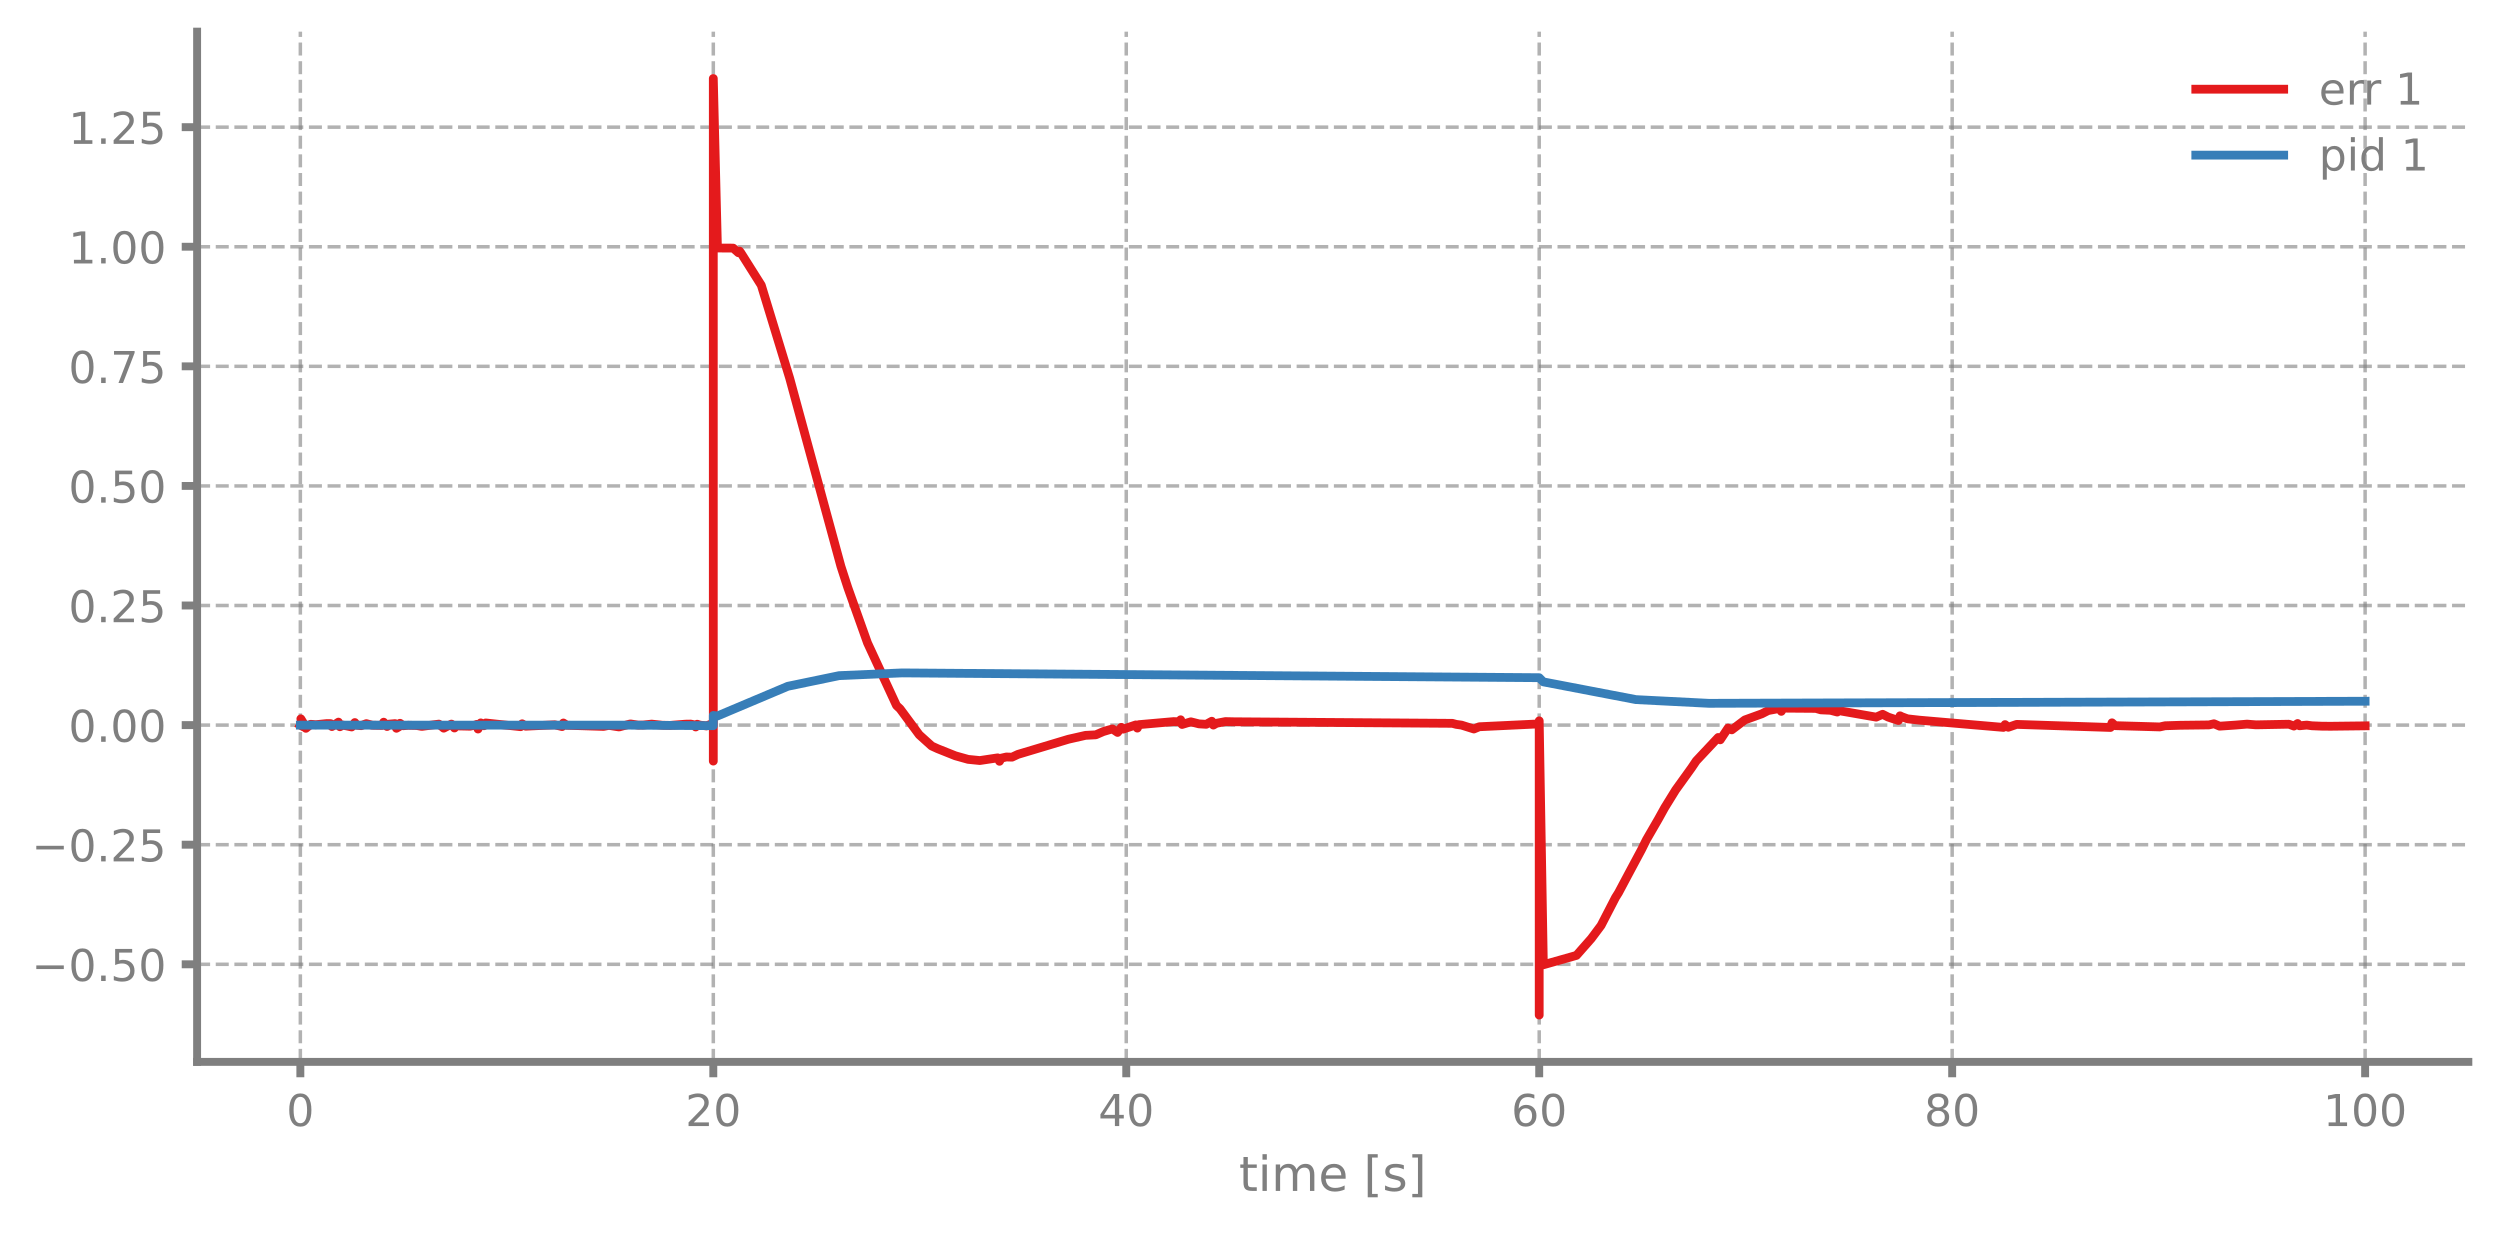
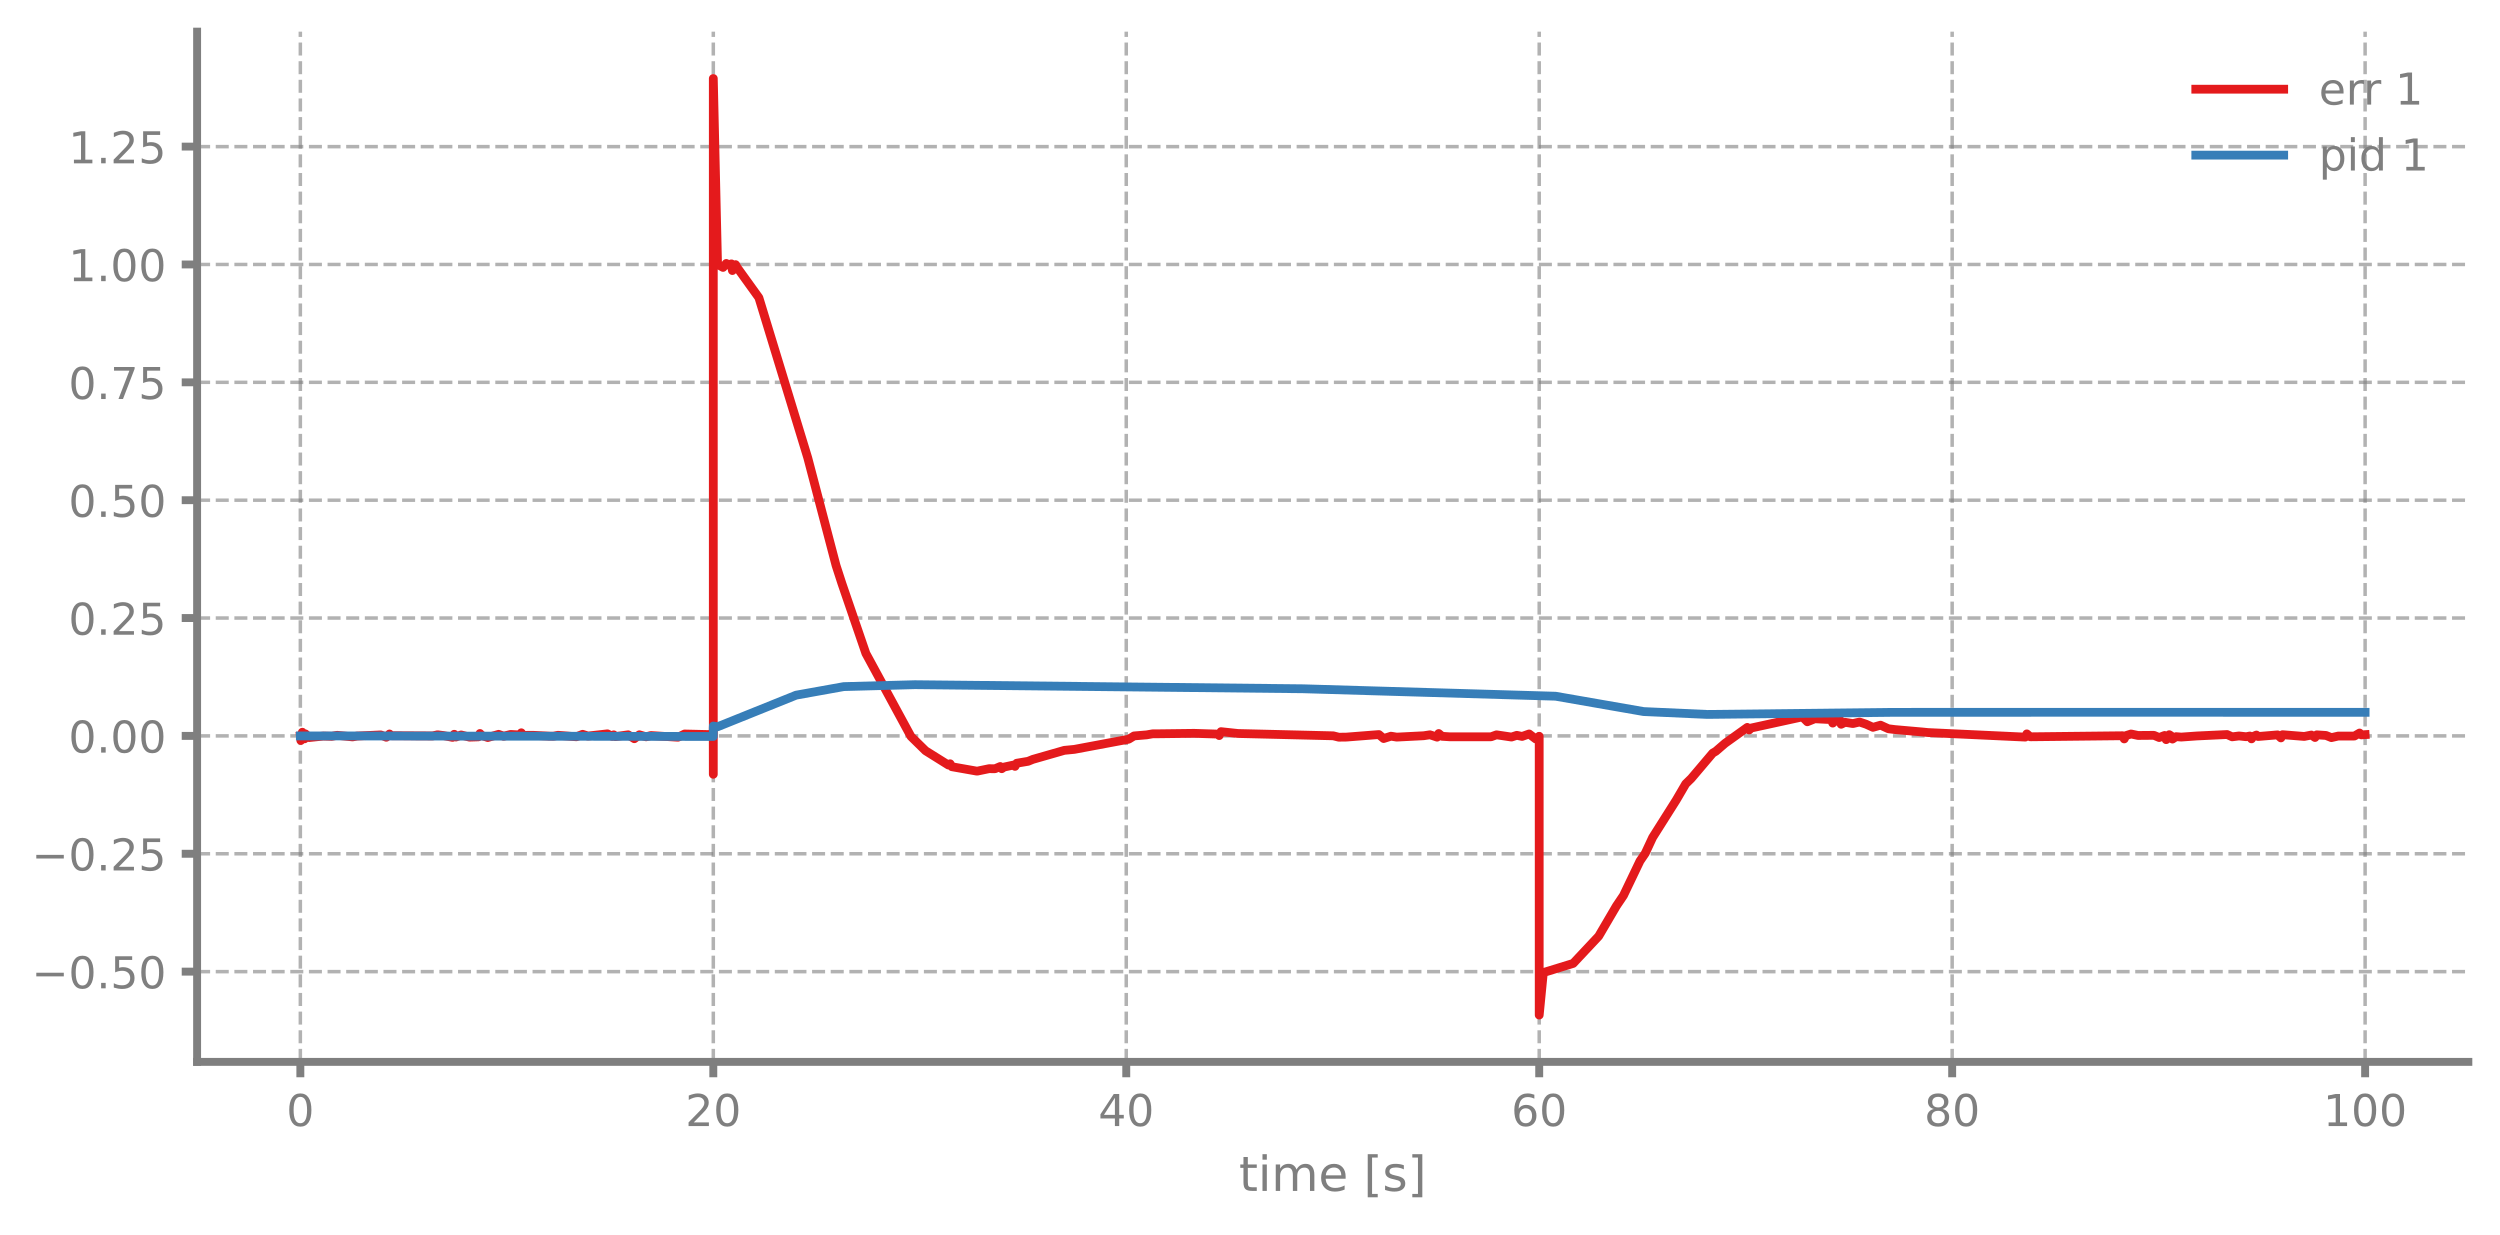
<svg xmlns="http://www.w3.org/2000/svg" xmlns:xlink="http://www.w3.org/1999/xlink" width="568.8pt" height="280.8pt" viewBox="0 0 568.8 280.8" version="1.1">
  <defs>
    <style type="text/css">*{stroke-linejoin: round; stroke-linecap: butt}</style>
  </defs>
  <g id="figure_1">
    <g id="patch_1">
      <path d="M 0 280.8  L 568.8 280.8  L 568.8 0  L 0 0  L 0 280.8  z " style="fill: none" />
    </g>
    <g id="axes_1">
      <g id="patch_2">
        <path d="M 44.845 241.599  L 561.6 241.599  L 561.6 7.2  L 44.845 7.2  L 44.845 241.599  z " style="fill: none" />
      </g>
      <g id="matplotlib.axis_1">
        <g id="xtick_1">
          <g id="line2d_1">
-             <path d="M 68.334 241.599  L 68.334 7.2  " clip-path="url(#pf8c8382552)" style="fill: none; stroke-dasharray: 2.96,1.28; stroke-dashoffset: 0; stroke: #7f7f7f; stroke-opacity: 0.6; stroke-width: 0.8" />
+             <path d="M 68.334 241.599  L 68.334 7.2  " clip-path="url(#p9ad5705c18)" style="fill: none; stroke-dasharray: 2.96,1.28; stroke-dashoffset: 0; stroke: #7f7f7f; stroke-opacity: 0.6; stroke-width: 0.8" />
          </g>
          <g id="line2d_2">
            <defs>
-               <path id="m78fef4f45d" d="M 0 0  L 0 3.5  " style="stroke: #7f7f7f; stroke-width: 1.8" />
-             </defs>
-             <g>
-               <use xlink:href="#m78fef4f45d" x="68.334" y="241.599" style="fill: #7f7f7f; stroke: #7f7f7f; stroke-width: 1.8" />
+               <path id="m722ff47b5c" d="M 0 0  L 0 3.5  " style="stroke: #7f7f7f; stroke-width: 1.8" />
+             </defs>
+             <g>
+               <use xlink:href="#m722ff47b5c" x="68.334" y="241.599" style="fill: #7f7f7f; stroke: #7f7f7f; stroke-width: 1.8" />
            </g>
          </g>
          <g id="text_1">
            <g style="fill: #7f7f7f" transform="translate(65.15291 256.1968) scale(0.1 -0.1)">
              <defs>
                <path id="DejaVuSans-13" d="M 2034 4250  Q 1547 4250 1301 3770  Q 1056 3291 1056 2328  Q 1056 1369 1301 889  Q 1547 409 2034 409  Q 2525 409 2770 889  Q 3016 1369 3016 2328  Q 3016 3291 2770 3770  Q 2525 4250 2034 4250  z M 2034 4750  Q 2819 4750 3233 4129  Q 3647 3509 3647 2328  Q 3647 1150 3233 529  Q 2819 -91 2034 -91  Q 1250 -91 836 529  Q 422 1150 422 2328  Q 422 3509 836 4129  Q 1250 4750 2034 4750  z " transform="scale(0.015625)" />
              </defs>
              <use xlink:href="#DejaVuSans-13" />
            </g>
          </g>
        </g>
        <g id="xtick_2">
          <g id="line2d_3">
-             <path d="M 162.29 241.599  L 162.29 7.2  " clip-path="url(#pf8c8382552)" style="fill: none; stroke-dasharray: 2.96,1.28; stroke-dashoffset: 0; stroke: #7f7f7f; stroke-opacity: 0.6; stroke-width: 0.8" />
+             <path d="M 162.29 241.599  L 162.29 7.2  " clip-path="url(#p9ad5705c18)" style="fill: none; stroke-dasharray: 2.96,1.28; stroke-dashoffset: 0; stroke: #7f7f7f; stroke-opacity: 0.6; stroke-width: 0.8" />
          </g>
          <g id="line2d_4">
            <g>
-               <use xlink:href="#m78fef4f45d" x="162.29" y="241.599" style="fill: #7f7f7f; stroke: #7f7f7f; stroke-width: 1.8" />
+               <use xlink:href="#m722ff47b5c" x="162.29" y="241.599" style="fill: #7f7f7f; stroke: #7f7f7f; stroke-width: 1.8" />
            </g>
          </g>
          <g id="text_2">
            <g style="fill: #7f7f7f" transform="translate(155.9271 256.1968) scale(0.1 -0.1)">
              <defs>
                <path id="DejaVuSans-15" d="M 1228 531  L 3431 531  L 3431 0  L 469 0  L 469 531  Q 828 903 1448 1529  Q 2069 2156 2228 2338  Q 2531 2678 2651 2914  Q 2772 3150 2772 3378  Q 2772 3750 2511 3984  Q 2250 4219 1831 4219  Q 1534 4219 1204 4116  Q 875 4013 500 3803  L 500 4441  Q 881 4594 1212 4672  Q 1544 4750 1819 4750  Q 2544 4750 2975 4387  Q 3406 4025 3406 3419  Q 3406 3131 3298 2873  Q 3191 2616 2906 2266  Q 2828 2175 2409 1742  Q 1991 1309 1228 531  z " transform="scale(0.015625)" />
              </defs>
              <use xlink:href="#DejaVuSans-15" />
              <use xlink:href="#DejaVuSans-13" transform="translate(63.625 0)" />
            </g>
          </g>
        </g>
        <g id="xtick_3">
          <g id="line2d_5">
-             <path d="M 256.245 241.599  L 256.245 7.2  " clip-path="url(#pf8c8382552)" style="fill: none; stroke-dasharray: 2.96,1.28; stroke-dashoffset: 0; stroke: #7f7f7f; stroke-opacity: 0.6; stroke-width: 0.8" />
+             <path d="M 256.245 241.599  L 256.245 7.2  " clip-path="url(#p9ad5705c18)" style="fill: none; stroke-dasharray: 2.96,1.28; stroke-dashoffset: 0; stroke: #7f7f7f; stroke-opacity: 0.6; stroke-width: 0.8" />
          </g>
          <g id="line2d_6">
            <g>
-               <use xlink:href="#m78fef4f45d" x="256.245" y="241.599" style="fill: #7f7f7f; stroke: #7f7f7f; stroke-width: 1.8" />
+               <use xlink:href="#m722ff47b5c" x="256.245" y="241.599" style="fill: #7f7f7f; stroke: #7f7f7f; stroke-width: 1.8" />
            </g>
          </g>
          <g id="text_3">
            <g style="fill: #7f7f7f" transform="translate(249.8825 256.1968) scale(0.1 -0.1)">
              <defs>
                <path id="DejaVuSans-17" d="M 2419 4116  L 825 1625  L 2419 1625  L 2419 4116  z M 2253 4666  L 3047 4666  L 3047 1625  L 3713 1625  L 3713 1100  L 3047 1100  L 3047 0  L 2419 0  L 2419 1100  L 313 1100  L 313 1709  L 2253 4666  z " transform="scale(0.015625)" />
              </defs>
              <use xlink:href="#DejaVuSans-17" />
              <use xlink:href="#DejaVuSans-13" transform="translate(63.625 0)" />
            </g>
          </g>
        </g>
        <g id="xtick_4">
          <g id="line2d_7">
-             <path d="M 350.2 241.599  L 350.2 7.2  " clip-path="url(#pf8c8382552)" style="fill: none; stroke-dasharray: 2.96,1.28; stroke-dashoffset: 0; stroke: #7f7f7f; stroke-opacity: 0.6; stroke-width: 0.8" />
+             <path d="M 350.2 241.599  L 350.2 7.2  " clip-path="url(#p9ad5705c18)" style="fill: none; stroke-dasharray: 2.96,1.28; stroke-dashoffset: 0; stroke: #7f7f7f; stroke-opacity: 0.6; stroke-width: 0.8" />
          </g>
          <g id="line2d_8">
            <g>
-               <use xlink:href="#m78fef4f45d" x="350.2" y="241.599" style="fill: #7f7f7f; stroke: #7f7f7f; stroke-width: 1.8" />
+               <use xlink:href="#m722ff47b5c" x="350.2" y="241.599" style="fill: #7f7f7f; stroke: #7f7f7f; stroke-width: 1.8" />
            </g>
          </g>
          <g id="text_4">
            <g style="fill: #7f7f7f" transform="translate(343.8379 256.1968) scale(0.1 -0.1)">
              <defs>
                <path id="DejaVuSans-19" d="M 2113 2584  Q 1688 2584 1439 2293  Q 1191 2003 1191 1497  Q 1191 994 1439 701  Q 1688 409 2113 409  Q 2538 409 2786 701  Q 3034 994 3034 1497  Q 3034 2003 2786 2293  Q 2538 2584 2113 2584  z M 3366 4563  L 3366 3988  Q 3128 4100 2886 4159  Q 2644 4219 2406 4219  Q 1781 4219 1451 3797  Q 1122 3375 1075 2522  Q 1259 2794 1537 2939  Q 1816 3084 2150 3084  Q 2853 3084 3261 2657  Q 3669 2231 3669 1497  Q 3669 778 3244 343  Q 2819 -91 2113 -91  Q 1303 -91 875 529  Q 447 1150 447 2328  Q 447 3434 972 4092  Q 1497 4750 2381 4750  Q 2619 4750 2861 4703  Q 3103 4656 3366 4563  z " transform="scale(0.015625)" />
              </defs>
              <use xlink:href="#DejaVuSans-19" />
              <use xlink:href="#DejaVuSans-13" transform="translate(63.625 0)" />
            </g>
          </g>
        </g>
        <g id="xtick_5">
          <g id="line2d_9">
-             <path d="M 444.156 241.599  L 444.156 7.2  " clip-path="url(#pf8c8382552)" style="fill: none; stroke-dasharray: 2.96,1.28; stroke-dashoffset: 0; stroke: #7f7f7f; stroke-opacity: 0.6; stroke-width: 0.8" />
+             <path d="M 444.156 241.599  L 444.156 7.2  " clip-path="url(#p9ad5705c18)" style="fill: none; stroke-dasharray: 2.96,1.28; stroke-dashoffset: 0; stroke: #7f7f7f; stroke-opacity: 0.6; stroke-width: 0.8" />
          </g>
          <g id="line2d_10">
            <g>
-               <use xlink:href="#m78fef4f45d" x="444.156" y="241.599" style="fill: #7f7f7f; stroke: #7f7f7f; stroke-width: 1.8" />
+               <use xlink:href="#m722ff47b5c" x="444.156" y="241.599" style="fill: #7f7f7f; stroke: #7f7f7f; stroke-width: 1.8" />
            </g>
          </g>
          <g id="text_5">
            <g style="fill: #7f7f7f" transform="translate(437.7933 256.1968) scale(0.1 -0.1)">
              <defs>
                <path id="DejaVuSans-1b" d="M 2034 2216  Q 1584 2216 1326 1975  Q 1069 1734 1069 1313  Q 1069 891 1326 650  Q 1584 409 2034 409  Q 2484 409 2743 651  Q 3003 894 3003 1313  Q 3003 1734 2745 1975  Q 2488 2216 2034 2216  z M 1403 2484  Q 997 2584 770 2862  Q 544 3141 544 3541  Q 544 4100 942 4425  Q 1341 4750 2034 4750  Q 2731 4750 3128 4425  Q 3525 4100 3525 3541  Q 3525 3141 3298 2862  Q 3072 2584 2669 2484  Q 3125 2378 3379 2068  Q 3634 1759 3634 1313  Q 3634 634 3220 271  Q 2806 -91 2034 -91  Q 1263 -91 848 271  Q 434 634 434 1313  Q 434 1759 690 2068  Q 947 2378 1403 2484  z M 1172 3481  Q 1172 3119 1398 2916  Q 1625 2713 2034 2713  Q 2441 2713 2670 2916  Q 2900 3119 2900 3481  Q 2900 3844 2670 4047  Q 2441 4250 2034 4250  Q 1625 4250 1398 4047  Q 1172 3844 1172 3481  z " transform="scale(0.015625)" />
              </defs>
              <use xlink:href="#DejaVuSans-1b" />
              <use xlink:href="#DejaVuSans-13" transform="translate(63.625 0)" />
            </g>
          </g>
        </g>
        <g id="xtick_6">
          <g id="line2d_11">
-             <path d="M 538.111 241.599  L 538.111 7.2  " clip-path="url(#pf8c8382552)" style="fill: none; stroke-dasharray: 2.96,1.28; stroke-dashoffset: 0; stroke: #7f7f7f; stroke-opacity: 0.6; stroke-width: 0.8" />
+             <path d="M 538.111 241.599  L 538.111 7.2  " clip-path="url(#p9ad5705c18)" style="fill: none; stroke-dasharray: 2.96,1.28; stroke-dashoffset: 0; stroke: #7f7f7f; stroke-opacity: 0.6; stroke-width: 0.8" />
          </g>
          <g id="line2d_12">
            <g>
-               <use xlink:href="#m78fef4f45d" x="538.111" y="241.599" style="fill: #7f7f7f; stroke: #7f7f7f; stroke-width: 1.8" />
+               <use xlink:href="#m722ff47b5c" x="538.111" y="241.599" style="fill: #7f7f7f; stroke: #7f7f7f; stroke-width: 1.8" />
            </g>
          </g>
          <g id="text_6">
            <g style="fill: #7f7f7f" transform="translate(528.5674 256.1968) scale(0.1 -0.1)">
              <defs>
                <path id="DejaVuSans-14" d="M 794 531  L 1825 531  L 1825 4091  L 703 3866  L 703 4441  L 1819 4666  L 2450 4666  L 2450 531  L 3481 531  L 3481 0  L 794 0  L 794 531  z " transform="scale(0.015625)" />
              </defs>
              <use xlink:href="#DejaVuSans-14" />
              <use xlink:href="#DejaVuSans-13" transform="translate(63.625 0)" />
              <use xlink:href="#DejaVuSans-13" transform="translate(127.25 0)" />
            </g>
          </g>
        </g>
        <g id="text_7">
          <g style="fill: #7f7f7f" transform="translate(281.8921 270.9574) scale(0.11 -0.11)">
            <defs>
              <path id="DejaVuSans-57" d="M 1172 4494  L 1172 3500  L 2356 3500  L 2356 3053  L 1172 3053  L 1172 1153  Q 1172 725 1289 603  Q 1406 481 1766 481  L 2356 481  L 2356 0  L 1766 0  Q 1100 0 847 248  Q 594 497 594 1153  L 594 3053  L 172 3053  L 172 3500  L 594 3500  L 594 4494  L 1172 4494  z " transform="scale(0.015625)" />
              <path id="DejaVuSans-4c" d="M 603 3500  L 1178 3500  L 1178 0  L 603 0  L 603 3500  z M 603 4863  L 1178 4863  L 1178 4134  L 603 4134  L 603 4863  z " transform="scale(0.015625)" />
              <path id="DejaVuSans-50" d="M 3328 2828  Q 3544 3216 3844 3400  Q 4144 3584 4550 3584  Q 5097 3584 5394 3201  Q 5691 2819 5691 2113  L 5691 0  L 5113 0  L 5113 2094  Q 5113 2597 4934 2840  Q 4756 3084 4391 3084  Q 3944 3084 3684 2787  Q 3425 2491 3425 1978  L 3425 0  L 2847 0  L 2847 2094  Q 2847 2600 2669 2842  Q 2491 3084 2119 3084  Q 1678 3084 1418 2786  Q 1159 2488 1159 1978  L 1159 0  L 581 0  L 581 3500  L 1159 3500  L 1159 2956  Q 1356 3278 1631 3431  Q 1906 3584 2284 3584  Q 2666 3584 2933 3390  Q 3200 3197 3328 2828  z " transform="scale(0.015625)" />
              <path id="DejaVuSans-48" d="M 3597 1894  L 3597 1613  L 953 1613  Q 991 1019 1311 708  Q 1631 397 2203 397  Q 2534 397 2845 478  Q 3156 559 3463 722  L 3463 178  Q 3153 47 2828 -22  Q 2503 -91 2169 -91  Q 1331 -91 842 396  Q 353 884 353 1716  Q 353 2575 817 3079  Q 1281 3584 2069 3584  Q 2775 3584 3186 3129  Q 3597 2675 3597 1894  z M 3022 2063  Q 3016 2534 2758 2815  Q 2500 3097 2075 3097  Q 1594 3097 1305 2825  Q 1016 2553 972 2059  L 3022 2063  z " transform="scale(0.015625)" />
              <path id="DejaVuSans-3" transform="scale(0.015625)" />
              <path id="DejaVuSans-3e" d="M 550 4863  L 1875 4863  L 1875 4416  L 1125 4416  L 1125 -397  L 1875 -397  L 1875 -844  L 550 -844  L 550 4863  z " transform="scale(0.015625)" />
              <path id="DejaVuSans-56" d="M 2834 3397  L 2834 2853  Q 2591 2978 2328 3040  Q 2066 3103 1784 3103  Q 1356 3103 1142 2972  Q 928 2841 928 2578  Q 928 2378 1081 2264  Q 1234 2150 1697 2047  L 1894 2003  Q 2506 1872 2764 1633  Q 3022 1394 3022 966  Q 3022 478 2636 193  Q 2250 -91 1575 -91  Q 1294 -91 989 -36  Q 684 19 347 128  L 347 722  Q 666 556 975 473  Q 1284 391 1588 391  Q 1994 391 2212 530  Q 2431 669 2431 922  Q 2431 1156 2273 1281  Q 2116 1406 1581 1522  L 1381 1569  Q 847 1681 609 1914  Q 372 2147 372 2553  Q 372 3047 722 3315  Q 1072 3584 1716 3584  Q 2034 3584 2315 3537  Q 2597 3491 2834 3397  z " transform="scale(0.015625)" />
              <path id="DejaVuSans-40" d="M 1947 4863  L 1947 -844  L 622 -844  L 622 -397  L 1369 -397  L 1369 4416  L 622 4416  L 622 4863  L 1947 4863  z " transform="scale(0.015625)" />
            </defs>
            <use xlink:href="#DejaVuSans-57" />
            <use xlink:href="#DejaVuSans-4c" transform="translate(39.20312 0)" />
            <use xlink:href="#DejaVuSans-50" transform="translate(66.98438 0)" />
            <use xlink:href="#DejaVuSans-48" transform="translate(164.3906 0)" />
            <use xlink:href="#DejaVuSans-3" transform="translate(225.9219 0)" />
            <use xlink:href="#DejaVuSans-3e" transform="translate(257.7031 0)" />
            <use xlink:href="#DejaVuSans-56" transform="translate(296.7188 0)" />
            <use xlink:href="#DejaVuSans-40" transform="translate(348.8125 0)" />
          </g>
        </g>
      </g>
      <g id="matplotlib.axis_2">
        <g id="ytick_1">
          <g id="line2d_13">
-             <path d="M 44.845 219.4  L 561.6 219.4  " clip-path="url(#pf8c8382552)" style="fill: none; stroke-dasharray: 2.96,1.28; stroke-dashoffset: 0; stroke: #7f7f7f; stroke-opacity: 0.6; stroke-width: 0.8" />
+             <path d="M 44.845 221.066  L 561.6 221.066  " clip-path="url(#p9ad5705c18)" style="fill: none; stroke-dasharray: 2.96,1.28; stroke-dashoffset: 0; stroke: #7f7f7f; stroke-opacity: 0.6; stroke-width: 0.8" />
          </g>
          <g id="line2d_14">
            <defs>
-               <path id="m7a88e0a7b6" d="M 0 0  L -3.5 0  " style="stroke: #7f7f7f; stroke-width: 1.8" />
-             </defs>
-             <g>
-               <use xlink:href="#m7a88e0a7b6" x="44.845" y="219.4" style="fill: #7f7f7f; stroke: #7f7f7f; stroke-width: 1.8" />
+               <path id="m5df2750be5" d="M 0 0  L -3.5 0  " style="stroke: #7f7f7f; stroke-width: 1.8" />
+             </defs>
+             <g>
+               <use xlink:href="#m5df2750be5" x="44.845" y="221.066" style="fill: #7f7f7f; stroke: #7f7f7f; stroke-width: 1.8" />
            </g>
          </g>
          <g id="text_8">
-             <g style="fill: #7f7f7f" transform="translate(7.2 223.1984) scale(0.1 -0.1)">
+             <g style="fill: #7f7f7f" transform="translate(7.2 224.8648) scale(0.1 -0.1)">
              <defs>
                <path id="DejaVuSans-c9c" d="M 678 2272  L 4684 2272  L 4684 1741  L 678 1741  L 678 2272  z " transform="scale(0.015625)" />
                <path id="DejaVuSans-11" d="M 684 794  L 1344 794  L 1344 0  L 684 0  L 684 794  z " transform="scale(0.015625)" />
                <path id="DejaVuSans-18" d="M 691 4666  L 3169 4666  L 3169 4134  L 1269 4134  L 1269 2991  Q 1406 3038 1543 3061  Q 1681 3084 1819 3084  Q 2600 3084 3056 2656  Q 3513 2228 3513 1497  Q 3513 744 3044 326  Q 2575 -91 1722 -91  Q 1428 -91 1123 -41  Q 819 9 494 109  L 494 744  Q 775 591 1075 516  Q 1375 441 1709 441  Q 2250 441 2565 725  Q 2881 1009 2881 1497  Q 2881 1984 2565 2268  Q 2250 2553 1709 2553  Q 1456 2553 1204 2497  Q 953 2441 691 2322  L 691 4666  z " transform="scale(0.015625)" />
              </defs>
              <use xlink:href="#DejaVuSans-c9c" />
              <use xlink:href="#DejaVuSans-13" transform="translate(83.79688 0)" />
              <use xlink:href="#DejaVuSans-11" transform="translate(147.4219 0)" />
              <use xlink:href="#DejaVuSans-18" transform="translate(179.2031 0)" />
              <use xlink:href="#DejaVuSans-13" transform="translate(242.8281 0)" />
            </g>
          </g>
        </g>
        <g id="ytick_2">
          <g id="line2d_15">
-             <path d="M 44.845 192.189  L 561.6 192.189  " clip-path="url(#pf8c8382552)" style="fill: none; stroke-dasharray: 2.96,1.28; stroke-dashoffset: 0; stroke: #7f7f7f; stroke-opacity: 0.6; stroke-width: 0.8" />
+             <path d="M 44.845 194.25  L 561.6 194.25  " clip-path="url(#p9ad5705c18)" style="fill: none; stroke-dasharray: 2.96,1.28; stroke-dashoffset: 0; stroke: #7f7f7f; stroke-opacity: 0.6; stroke-width: 0.8" />
          </g>
          <g id="line2d_16">
            <g>
-               <use xlink:href="#m7a88e0a7b6" x="44.845" y="192.189" style="fill: #7f7f7f; stroke: #7f7f7f; stroke-width: 1.8" />
+               <use xlink:href="#m5df2750be5" x="44.845" y="194.25" style="fill: #7f7f7f; stroke: #7f7f7f; stroke-width: 1.8" />
            </g>
          </g>
          <g id="text_9">
-             <g style="fill: #7f7f7f" transform="translate(7.2 195.9882) scale(0.1 -0.1)">
+             <g style="fill: #7f7f7f" transform="translate(7.2 198.0493) scale(0.1 -0.1)">
              <use xlink:href="#DejaVuSans-c9c" />
              <use xlink:href="#DejaVuSans-13" transform="translate(83.79688 0)" />
              <use xlink:href="#DejaVuSans-11" transform="translate(147.4219 0)" />
              <use xlink:href="#DejaVuSans-15" transform="translate(179.2031 0)" />
              <use xlink:href="#DejaVuSans-18" transform="translate(242.8281 0)" />
            </g>
          </g>
        </g>
        <g id="ytick_3">
          <g id="line2d_17">
-             <path d="M 44.845 164.979  L 561.6 164.979  " clip-path="url(#pf8c8382552)" style="fill: none; stroke-dasharray: 2.96,1.28; stroke-dashoffset: 0; stroke: #7f7f7f; stroke-opacity: 0.6; stroke-width: 0.8" />
+             <path d="M 44.845 167.435  L 561.6 167.435  " clip-path="url(#p9ad5705c18)" style="fill: none; stroke-dasharray: 2.96,1.28; stroke-dashoffset: 0; stroke: #7f7f7f; stroke-opacity: 0.6; stroke-width: 0.8" />
          </g>
          <g id="line2d_18">
            <g>
-               <use xlink:href="#m7a88e0a7b6" x="44.845" y="164.979" style="fill: #7f7f7f; stroke: #7f7f7f; stroke-width: 1.8" />
+               <use xlink:href="#m5df2750be5" x="44.845" y="167.435" style="fill: #7f7f7f; stroke: #7f7f7f; stroke-width: 1.8" />
            </g>
          </g>
          <g id="text_10">
-             <g style="fill: #7f7f7f" transform="translate(15.57969 168.7781) scale(0.1 -0.1)">
+             <g style="fill: #7f7f7f" transform="translate(15.57969 171.2337) scale(0.1 -0.1)">
              <use xlink:href="#DejaVuSans-13" />
              <use xlink:href="#DejaVuSans-11" transform="translate(63.625 0)" />
              <use xlink:href="#DejaVuSans-13" transform="translate(95.40625 0)" />
              <use xlink:href="#DejaVuSans-13" transform="translate(159.0312 0)" />
            </g>
          </g>
        </g>
        <g id="ytick_4">
          <g id="line2d_19">
-             <path d="M 44.845 137.769  L 561.6 137.769  " clip-path="url(#pf8c8382552)" style="fill: none; stroke-dasharray: 2.96,1.28; stroke-dashoffset: 0; stroke: #7f7f7f; stroke-opacity: 0.6; stroke-width: 0.8" />
+             <path d="M 44.845 140.619  L 561.6 140.619  " clip-path="url(#p9ad5705c18)" style="fill: none; stroke-dasharray: 2.96,1.28; stroke-dashoffset: 0; stroke: #7f7f7f; stroke-opacity: 0.6; stroke-width: 0.8" />
          </g>
          <g id="line2d_20">
            <g>
-               <use xlink:href="#m7a88e0a7b6" x="44.845" y="137.769" style="fill: #7f7f7f; stroke: #7f7f7f; stroke-width: 1.8" />
+               <use xlink:href="#m5df2750be5" x="44.845" y="140.619" style="fill: #7f7f7f; stroke: #7f7f7f; stroke-width: 1.8" />
            </g>
          </g>
          <g id="text_11">
-             <g style="fill: #7f7f7f" transform="translate(15.57969 141.5679) scale(0.1 -0.1)">
+             <g style="fill: #7f7f7f" transform="translate(15.57969 144.4181) scale(0.1 -0.1)">
              <use xlink:href="#DejaVuSans-13" />
              <use xlink:href="#DejaVuSans-11" transform="translate(63.625 0)" />
              <use xlink:href="#DejaVuSans-15" transform="translate(95.40625 0)" />
              <use xlink:href="#DejaVuSans-18" transform="translate(159.0312 0)" />
            </g>
          </g>
        </g>
        <g id="ytick_5">
          <g id="line2d_21">
-             <path d="M 44.845 110.559  L 561.6 110.559  " clip-path="url(#pf8c8382552)" style="fill: none; stroke-dasharray: 2.96,1.28; stroke-dashoffset: 0; stroke: #7f7f7f; stroke-opacity: 0.6; stroke-width: 0.8" />
+             <path d="M 44.845 113.804  L 561.6 113.804  " clip-path="url(#p9ad5705c18)" style="fill: none; stroke-dasharray: 2.96,1.28; stroke-dashoffset: 0; stroke: #7f7f7f; stroke-opacity: 0.6; stroke-width: 0.8" />
          </g>
          <g id="line2d_22">
            <g>
-               <use xlink:href="#m7a88e0a7b6" x="44.845" y="110.559" style="fill: #7f7f7f; stroke: #7f7f7f; stroke-width: 1.8" />
+               <use xlink:href="#m5df2750be5" x="44.845" y="113.804" style="fill: #7f7f7f; stroke: #7f7f7f; stroke-width: 1.8" />
            </g>
          </g>
          <g id="text_12">
-             <g style="fill: #7f7f7f" transform="translate(15.57969 114.3577) scale(0.1 -0.1)">
+             <g style="fill: #7f7f7f" transform="translate(15.57969 117.6026) scale(0.1 -0.1)">
              <use xlink:href="#DejaVuSans-13" />
              <use xlink:href="#DejaVuSans-11" transform="translate(63.625 0)" />
              <use xlink:href="#DejaVuSans-18" transform="translate(95.40625 0)" />
              <use xlink:href="#DejaVuSans-13" transform="translate(159.0312 0)" />
            </g>
          </g>
        </g>
        <g id="ytick_6">
          <g id="line2d_23">
-             <path d="M 44.845 83.349  L 561.6 83.349  " clip-path="url(#pf8c8382552)" style="fill: none; stroke-dasharray: 2.96,1.28; stroke-dashoffset: 0; stroke: #7f7f7f; stroke-opacity: 0.6; stroke-width: 0.8" />
+             <path d="M 44.845 86.988  L 561.6 86.988  " clip-path="url(#p9ad5705c18)" style="fill: none; stroke-dasharray: 2.96,1.28; stroke-dashoffset: 0; stroke: #7f7f7f; stroke-opacity: 0.6; stroke-width: 0.8" />
          </g>
          <g id="line2d_24">
            <g>
-               <use xlink:href="#m7a88e0a7b6" x="44.845" y="83.349" style="fill: #7f7f7f; stroke: #7f7f7f; stroke-width: 1.8" />
+               <use xlink:href="#m5df2750be5" x="44.845" y="86.988" style="fill: #7f7f7f; stroke: #7f7f7f; stroke-width: 1.8" />
            </g>
          </g>
          <g id="text_13">
-             <g style="fill: #7f7f7f" transform="translate(15.57969 87.14755) scale(0.1 -0.1)">
+             <g style="fill: #7f7f7f" transform="translate(15.57969 90.78699) scale(0.1 -0.1)">
              <defs>
                <path id="DejaVuSans-1a" d="M 525 4666  L 3525 4666  L 3525 4397  L 1831 0  L 1172 0  L 2766 4134  L 525 4134  L 525 4666  z " transform="scale(0.015625)" />
              </defs>
              <use xlink:href="#DejaVuSans-13" />
              <use xlink:href="#DejaVuSans-11" transform="translate(63.625 0)" />
              <use xlink:href="#DejaVuSans-1a" transform="translate(95.40625 0)" />
              <use xlink:href="#DejaVuSans-18" transform="translate(159.0312 0)" />
            </g>
          </g>
        </g>
        <g id="ytick_7">
          <g id="line2d_25">
-             <path d="M 44.845 56.139  L 561.6 56.139  " clip-path="url(#pf8c8382552)" style="fill: none; stroke-dasharray: 2.96,1.28; stroke-dashoffset: 0; stroke: #7f7f7f; stroke-opacity: 0.6; stroke-width: 0.8" />
+             <path d="M 44.845 60.173  L 561.6 60.173  " clip-path="url(#p9ad5705c18)" style="fill: none; stroke-dasharray: 2.96,1.28; stroke-dashoffset: 0; stroke: #7f7f7f; stroke-opacity: 0.6; stroke-width: 0.8" />
          </g>
          <g id="line2d_26">
            <g>
-               <use xlink:href="#m7a88e0a7b6" x="44.845" y="56.139" style="fill: #7f7f7f; stroke: #7f7f7f; stroke-width: 1.8" />
+               <use xlink:href="#m5df2750be5" x="44.845" y="60.173" style="fill: #7f7f7f; stroke: #7f7f7f; stroke-width: 1.8" />
            </g>
          </g>
          <g id="text_14">
-             <g style="fill: #7f7f7f" transform="translate(15.57969 59.93738) scale(0.1 -0.1)">
+             <g style="fill: #7f7f7f" transform="translate(15.57969 63.97142) scale(0.1 -0.1)">
              <use xlink:href="#DejaVuSans-14" />
              <use xlink:href="#DejaVuSans-11" transform="translate(63.625 0)" />
              <use xlink:href="#DejaVuSans-13" transform="translate(95.40625 0)" />
              <use xlink:href="#DejaVuSans-13" transform="translate(159.0312 0)" />
            </g>
          </g>
        </g>
        <g id="ytick_8">
          <g id="line2d_27">
-             <path d="M 44.845 28.928  L 561.6 28.928  " clip-path="url(#pf8c8382552)" style="fill: none; stroke-dasharray: 2.96,1.28; stroke-dashoffset: 0; stroke: #7f7f7f; stroke-opacity: 0.6; stroke-width: 0.8" />
+             <path d="M 44.845 33.357  L 561.6 33.357  " clip-path="url(#p9ad5705c18)" style="fill: none; stroke-dasharray: 2.96,1.28; stroke-dashoffset: 0; stroke: #7f7f7f; stroke-opacity: 0.6; stroke-width: 0.8" />
          </g>
          <g id="line2d_28">
            <g>
-               <use xlink:href="#m7a88e0a7b6" x="44.845" y="28.928" style="fill: #7f7f7f; stroke: #7f7f7f; stroke-width: 1.8" />
+               <use xlink:href="#m5df2750be5" x="44.845" y="33.357" style="fill: #7f7f7f; stroke: #7f7f7f; stroke-width: 1.8" />
            </g>
          </g>
          <g id="text_15">
-             <g style="fill: #7f7f7f" transform="translate(15.57969 32.72721) scale(0.1 -0.1)">
+             <g style="fill: #7f7f7f" transform="translate(15.57969 37.15586) scale(0.1 -0.1)">
              <use xlink:href="#DejaVuSans-14" />
              <use xlink:href="#DejaVuSans-11" transform="translate(63.625 0)" />
              <use xlink:href="#DejaVuSans-15" transform="translate(95.40625 0)" />
              <use xlink:href="#DejaVuSans-18" transform="translate(159.0312 0)" />
            </g>
          </g>
        </g>
      </g>
      <g id="line2d_29">
-         <path d="M 68.334 164.979  L 69.042 165.38  L 68.449 163.557  L 69.23 164.837  L 69.593 165.706  L 70.706 164.79  L 71.827 164.891  L 74.355 164.627  L 75.221 164.641  L 75.515 165.305  L 76.09 164.913  L 77.005 164.299  L 77.34 165.347  L 78.007 164.975  L 80.001 165.4  L 80.731 164.398  L 81.124 164.985  L 82.159 165.107  L 83.346 164.642  L 84.679 165.001  L 86.907 165.046  L 87.297 164.316  L 87.685 164.837  L 88.063 165.296  L 88.441 164.764  L 89.889 164.636  L 90.197 165.695  L 90.755 165.366  L 91.006 164.559  L 91.751 165.123  L 92.871 165.016  L 94.79 165.059  L 95.971 165.274  L 99.849 164.749  L 100.959 165.672  L 102.713 164.75  L 103.4 165.633  L 103.758 165.157  L 105.659 165.196  L 106.96 165.229  L 108.191 164.944  L 108.473 164.811  L 108.759 165.868  L 109.381 164.473  L 110.099 165.121  L 110.497 164.485  L 118.447 165.339  L 118.807 164.678  L 119.603 165.229  L 126.215 164.906  L 127.882 165.314  L 128.189 164.497  L 128.944 165.01  L 137.314 165.276  L 138.534 165.036  L 140.857 165.399  L 143.424 164.705  L 145.189 164.983  L 146.402 164.96  L 148.256 164.749  L 150.664 165.005  L 152.456 165.042  L 155.985 164.763  L 157.139 164.742  L 157.956 164.912  L 158.285 165.399  L 158.629 164.775  L 159.261 164.976  L 160.71 165.164  L 162.179 164.58  L 162.289 164.558  L 162.29 173.163  L 162.29 17.855  L 163.235 56.428  L 166.812 56.449  L 167.994 57.498  L 168.265 57.129  L 168.548 57.503  L 173.207 64.89  L 179.672 86.071  L 191.326 128.857  L 192.894 133.694  L 197.377 146.282  L 203.972 160.515  L 204.777 161.266  L 209.144 167.175  L 211.97 169.724  L 213.338 170.349  L 217.365 171.958  L 220.265 172.772  L 222.931 173.039  L 226.995 172.427  L 227.409 173.21  L 227.799 172.497  L 228.977 172.229  L 230.248 172.272  L 231.595 171.64  L 243.082 168.193  L 246.986 167.307  L 249.312 167.187  L 251.003 166.452  L 252.237 166.082  L 253.099 165.849  L 254.269 166.641  L 255.127 165.49  L 255.562 165.891  L 258.409 164.932  L 258.768 165.658  L 259.131 164.871  L 266.978 164.18  L 268.277 164.209  L 268.615 163.765  L 268.949 164.83  L 270.941 164.226  L 272.79 164.694  L 274.441 164.794  L 275.704 164.098  L 276.062 164.969  L 276.775 164.559  L 278.808 164.175  L 280.724 164.217  L 330.447 164.574  L 331.323 164.81  L 332.53 164.979  L 335.337 165.862  L 336.567 165.349  L 350.197 164.7  L 350.198 164.751  L 350.201 230.945  L 350.2 164.005  L 351.144 219.507  L 358.677 217.371  L 362.042 213.551  L 362.768 212.582  L 364.273 210.564  L 367.556 204.211  L 368.231 203.137  L 370.584 198.718  L 373.453 193.357  L 374.586 191.074  L 377.326 186.34  L 378.751 183.767  L 381.236 179.741  L 384.88 174.677  L 385.93 173.117  L 390.928 167.791  L 391.39 168.322  L 393.171 165.641  L 394.006 166.055  L 396.983 163.803  L 400.849 162.405  L 402.292 161.669  L 404.821 161.197  L 405.281 161.848  L 405.737 161.117  L 413.129 161.175  L 414.285 161.507  L 416.497 161.61  L 418.01 162.006  L 418.514 161.3  L 418.994 161.794  L 426.868 163.163  L 428.33 162.514  L 429.576 163.146  L 431.933 163.931  L 432.298 162.861  L 432.711 163.07  L 433.995 163.545  L 436.657 163.847  L 455.817 165.499  L 456.188 164.862  L 456.923 165.468  L 458.829 164.811  L 480.173 165.513  L 480.519 164.456  L 481.263 165.102  L 489.673 165.341  L 491.395 165.393  L 492.607 165.124  L 496.023 165.016  L 502.577 164.933  L 503.723 164.67  L 505.014 165.22  L 508.763 164.96  L 511.239 164.753  L 513.273 164.916  L 520.771 164.773  L 521.91 165.194  L 522.751 164.616  L 523.183 165.13  L 524.832 164.973  L 526 165.128  L 528.243 165.22  L 530.288 165.239  L 538.111 165.143  L 538.111 165.143  " clip-path="url(#pf8c8382552)" style="fill: none; stroke: #e41a1c; stroke-width: 2; stroke-linecap: square" />
+         <path d="M 68.334 167.435  L 68.44 168.478  L 68.787 166.597  L 69.3 168.098  L 69.492 166.972  L 70.334 167.81  L 73.566 167.473  L 75.474 167.529  L 76.717 167.296  L 80.211 167.66  L 81.253 167.468  L 86.635 167.205  L 87.889 167.742  L 88.622 166.999  L 89.015 167.387  L 98.445 167.44  L 99.544 167.177  L 100.798 167.338  L 102.966 167.77  L 103.348 167.063  L 103.731 167.69  L 104.909 167.214  L 106.822 167.717  L 108.827 167.65  L 109.201 166.885  L 109.555 167.314  L 110.977 167.806  L 113.452 167.074  L 114.599 167.505  L 116.154 167.1  L 118.213 167.212  L 118.609 166.725  L 119.026 167.349  L 120.193 167.296  L 121.298 167.298  L 125.08 167.493  L 125.967 167.495  L 126.973 167.29  L 131.123 167.63  L 132.563 167.067  L 133.759 167.467  L 138.202 166.961  L 139.295 167.53  L 139.637 167.192  L 140 167.589  L 141.194 167.427  L 142.918 167.179  L 144.322 168.073  L 145.47 167.177  L 146.997 167.637  L 148.074 167.346  L 154.248 167.739  L 155.763 166.997  L 162.256 167.152  L 162.276 165.533  L 162.29 176.164  L 162.29 165.929  L 162.29 17.855  L 163.257 60.147  L 164.503 60.841  L 165.251 59.941  L 165.59 60.288  L 166.414 60.037  L 166.632 61.554  L 167.353 60.212  L 167.732 60.877  L 172.66 67.725  L 183.776 104.142  L 190.217 128.657  L 191.541 132.737  L 197.004 148.664  L 207.252 167.542  L 210.584 170.81  L 215.773 174.059  L 216.172 173.774  L 216.57 174.445  L 222.303 175.457  L 225.049 174.887  L 226.366 174.91  L 227.574 174.396  L 227.915 174.894  L 228.431 174.528  L 230.513 174.079  L 230.934 174.366  L 231.319 173.651  L 233.915 173.212  L 234.988 172.774  L 242.15 170.721  L 244.448 170.496  L 256.794 168.185  L 258.018 167.438  L 260.896 167.195  L 262.247 166.958  L 263.514 166.952  L 271.676 166.848  L 277.065 167.02  L 277.396 167.357  L 277.803 166.468  L 281.65 166.882  L 303.343 167.412  L 304.603 167.728  L 306.324 167.705  L 313.727 167.126  L 314.812 168.031  L 316.486 167.498  L 317.774 167.709  L 323.917 167.396  L 325.344 167.179  L 326.972 167.718  L 327.337 166.892  L 328.092 167.524  L 329.939 167.642  L 339.258 167.632  L 340.483 167.188  L 343.893 167.695  L 345.097 167.302  L 346.312 167.553  L 347.907 166.989  L 349.418 168.132  L 350.199 167.518  L 350.201 230.945  L 351.141 221.282  L 357.924 219.197  L 363.734 213  L 367.764 206.126  L 369.37 203.745  L 373.129 195.895  L 374.329 194.137  L 376.013 190.526  L 381.388 182.021  L 383.538 178.341  L 384.794 177.114  L 389.691 171.334  L 390.39 170.926  L 392.489 169.118  L 397.538 165.497  L 397.967 166.088  L 398.403 165.646  L 410.086 163.099  L 411.205 164.218  L 412.914 163.533  L 415.816 163.683  L 416.583 163.58  L 416.987 164.521  L 417.439 164.13  L 418.572 163.752  L 418.9 164.785  L 419.807 164.341  L 421.573 164.626  L 423.078 164.273  L 424.577 164.773  L 426.137 165.483  L 427.862 164.992  L 429.652 165.807  L 431.179 165.997  L 437.397 166.544  L 438.683 166.672  L 460.789 167.705  L 461.143 166.971  L 461.929 167.634  L 482.933 167.396  L 483.303 168.119  L 483.674 167.371  L 484.865 166.996  L 486.446 167.333  L 490.067 167.301  L 491.259 167.805  L 492.486 167.333  L 492.845 168.284  L 493.203 168.038  L 493.549 167.16  L 493.905 167.382  L 494.281 168.152  L 495.098 167.605  L 496.279 167.7  L 499.826 167.447  L 506.707 167.119  L 507.859 167.642  L 509.423 167.443  L 511.046 167.621  L 511.885 167.459  L 512.264 168.105  L 512.645 167.551  L 513.381 167.238  L 513.758 167.571  L 518.192 167.199  L 518.951 167.888  L 519.329 167.158  L 524.265 167.556  L 525.886 167.234  L 526.71 167.794  L 527.111 167.192  L 529.215 167.329  L 530.444 167.824  L 532.006 167.464  L 535.667 167.466  L 536.848 166.779  L 537.254 167.198  L 538.111 167.144  L 538.111 167.144  " clip-path="url(#p9ad5705c18)" style="fill: none; stroke: #e41a1c; stroke-width: 2; stroke-linecap: square" />
      </g>
      <g id="line2d_30">
-         <path d="M 68.334 164.979  L 100.198 164.983  L 142.611 164.985  L 162.29 165.108  L 162.29 162.779  L 163.235 162.899  L 179.24 156.144  L 190.907 153.724  L 205.246 153.099  L 350.2 154.188  L 351.144 155.14  L 372.207 159.175  L 388.81 160.02  L 538.111 159.546  L 538.111 159.546  " clip-path="url(#pf8c8382552)" style="fill: none; stroke: #377eb8; stroke-width: 2; stroke-linecap: square" />
+         <path d="M 68.334 167.435  L 74.058 167.435  L 162.29 167.564  L 162.29 167.41  L 162.29 165.189  L 163.257 165.359  L 181.131 158.163  L 191.967 156.217  L 208.173 155.778  L 296.502 156.709  L 353.919 158.403  L 373.948 161.894  L 388.449 162.549  L 430.03 162.079  L 466.326 162.062  L 538.111 162.065  L 538.111 162.065  " clip-path="url(#p9ad5705c18)" style="fill: none; stroke: #377eb8; stroke-width: 2; stroke-linecap: square" />
      </g>
      <g id="patch_3">
        <path d="M 44.845 241.599  L 44.845 7.2  " style="fill: none; stroke: #7f7f7f; stroke-width: 1.8; stroke-linejoin: miter; stroke-linecap: square" />
      </g>
      <g id="patch_4">
        <path d="M 44.845 241.599  L 561.6 241.599  " style="fill: none; stroke: #7f7f7f; stroke-width: 1.8; stroke-linejoin: miter; stroke-linecap: square" />
      </g>
      <g id="legend_1">
        <g id="line2d_31">
          <path d="M 499.584 20.298  L 509.584 20.298  L 519.584 20.298  " style="fill: none; stroke: #e41a1c; stroke-width: 2; stroke-linecap: square" />
        </g>
        <g id="text_16">
          <g style="fill: #7f7f7f" transform="translate(527.5844 23.79844) scale(0.1 -0.1)">
            <defs>
              <path id="DejaVuSans-55" d="M 2631 2963  Q 2534 3019 2420 3045  Q 2306 3072 2169 3072  Q 1681 3072 1420 2755  Q 1159 2438 1159 1844  L 1159 0  L 581 0  L 581 3500  L 1159 3500  L 1159 2956  Q 1341 3275 1631 3429  Q 1922 3584 2338 3584  Q 2397 3584 2469 3576  Q 2541 3569 2628 3553  L 2631 2963  z " transform="scale(0.015625)" />
            </defs>
            <use xlink:href="#DejaVuSans-48" />
            <use xlink:href="#DejaVuSans-55" transform="translate(61.53125 0)" />
            <use xlink:href="#DejaVuSans-55" transform="translate(100.8906 0)" />
            <use xlink:href="#DejaVuSans-3" transform="translate(142 0)" />
            <use xlink:href="#DejaVuSans-14" transform="translate(173.7812 0)" />
          </g>
        </g>
        <g id="line2d_32">
          <path d="M 499.584 35.299  L 509.584 35.299  L 519.584 35.299  " style="fill: none; stroke: #377eb8; stroke-width: 2; stroke-linecap: square" />
        </g>
        <g id="text_17">
          <g style="fill: #7f7f7f" transform="translate(527.5844 38.79922) scale(0.1 -0.1)">
            <defs>
              <path id="DejaVuSans-53" d="M 1159 525  L 1159 -1331  L 581 -1331  L 581 3500  L 1159 3500  L 1159 2969  Q 1341 3281 1617 3432  Q 1894 3584 2278 3584  Q 2916 3584 3314 3078  Q 3713 2572 3713 1747  Q 3713 922 3314 415  Q 2916 -91 2278 -91  Q 1894 -91 1617 61  Q 1341 213 1159 525  z M 3116 1747  Q 3116 2381 2855 2742  Q 2594 3103 2138 3103  Q 1681 3103 1420 2742  Q 1159 2381 1159 1747  Q 1159 1113 1420 752  Q 1681 391 2138 391  Q 2594 391 2855 752  Q 3116 1113 3116 1747  z " transform="scale(0.015625)" />
              <path id="DejaVuSans-47" d="M 2906 2969  L 2906 4863  L 3481 4863  L 3481 0  L 2906 0  L 2906 525  Q 2725 213 2448 61  Q 2172 -91 1784 -91  Q 1150 -91 751 415  Q 353 922 353 1747  Q 353 2572 751 3078  Q 1150 3584 1784 3584  Q 2172 3584 2448 3432  Q 2725 3281 2906 2969  z M 947 1747  Q 947 1113 1208 752  Q 1469 391 1925 391  Q 2381 391 2643 752  Q 2906 1113 2906 1747  Q 2906 2381 2643 2742  Q 2381 3103 1925 3103  Q 1469 3103 1208 2742  Q 947 2381 947 1747  z " transform="scale(0.015625)" />
            </defs>
            <use xlink:href="#DejaVuSans-53" />
            <use xlink:href="#DejaVuSans-4c" transform="translate(63.48438 0)" />
            <use xlink:href="#DejaVuSans-47" transform="translate(91.26562 0)" />
            <use xlink:href="#DejaVuSans-3" transform="translate(154.75 0)" />
            <use xlink:href="#DejaVuSans-14" transform="translate(186.5312 0)" />
          </g>
        </g>
      </g>
    </g>
  </g>
  <defs>
-     <clipPath id="pf8c8382552">
+     <clipPath id="p9ad5705c18">
      <rect x="44.845" y="7.2" width="516.755" height="234.399" />
    </clipPath>
  </defs>
</svg>
